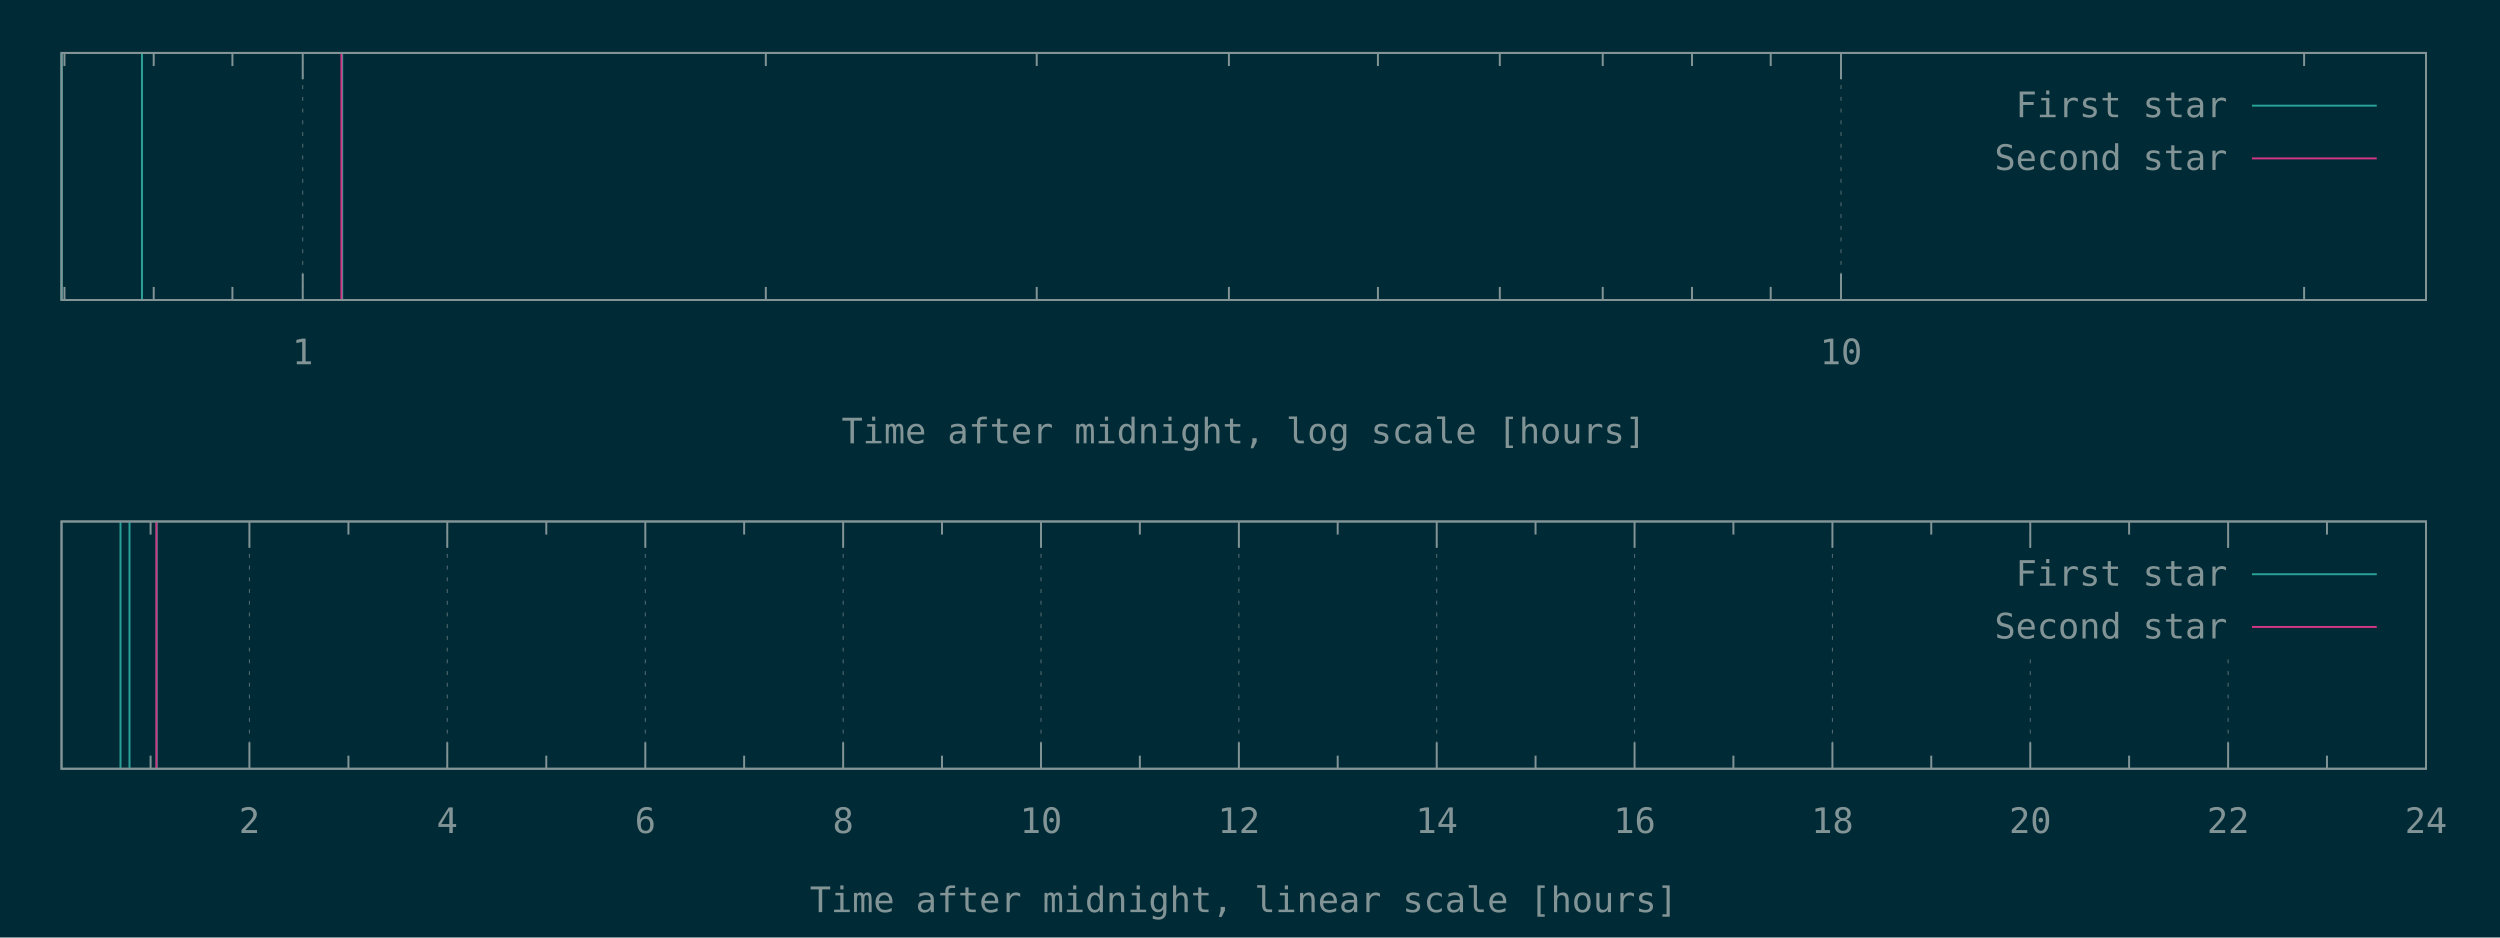
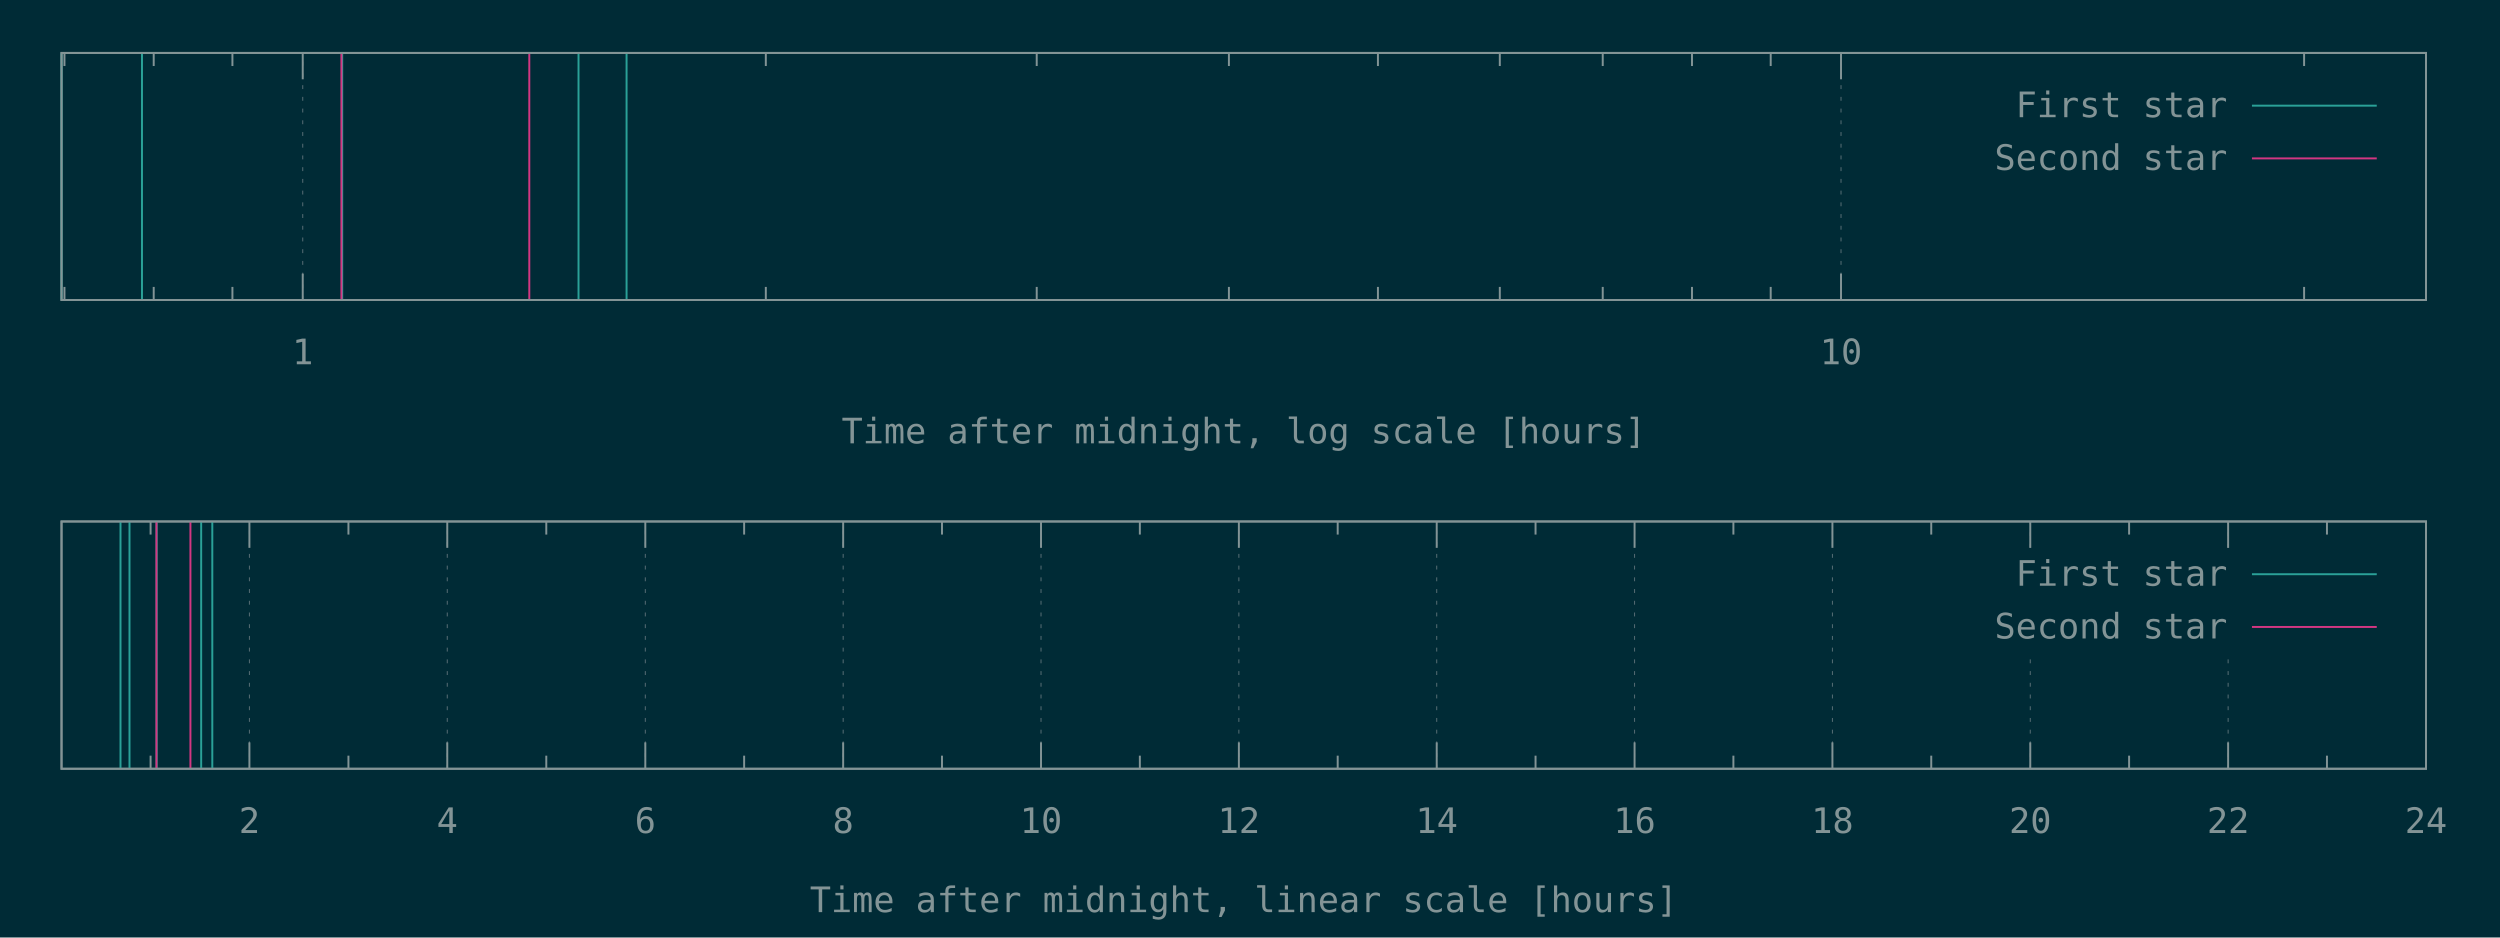
<svg xmlns="http://www.w3.org/2000/svg" xmlns:xlink="http://www.w3.org/1999/xlink" width="1280" height="480" viewBox="0 0 1280 480">
  <g id="gnuplot_canvas">
    <rect x="0" y="0" width="1280" height="480" fill="#002b36" />
    <defs>
      <circle id="gpDot" r="0.5" stroke-width="0.5" />
      <path id="gpPt0" stroke-width="0.148" stroke="currentColor" d="M-1,0 h2 M0,-1 v2" />
      <path id="gpPt1" stroke-width="0.148" stroke="currentColor" d="M-1,-1 L1,1 M1,-1 L-1,1" />
      <path id="gpPt2" stroke-width="0.148" stroke="currentColor" d="M-1,0 L1,0 M0,-1 L0,1 M-1,-1 L1,1 M-1,1 L1,-1" />
      <rect id="gpPt3" stroke-width="0.148" stroke="currentColor" x="-1" y="-1" width="2" height="2" />
      <rect id="gpPt4" stroke-width="0.148" stroke="currentColor" fill="currentColor" x="-1" y="-1" width="2" height="2" />
      <circle id="gpPt5" stroke-width="0.148" stroke="currentColor" cx="0" cy="0" r="1" />
      <use xlink:href="#gpPt5" id="gpPt6" fill="currentColor" stroke="none" />
      <path id="gpPt7" stroke-width="0.148" stroke="currentColor" d="M0,-1.33 L-1.33,0.67 L1.33,0.67 z" />
      <use xlink:href="#gpPt7" id="gpPt8" fill="currentColor" stroke="none" />
      <use xlink:href="#gpPt7" id="gpPt9" stroke="currentColor" transform="rotate(180)" />
      <use xlink:href="#gpPt9" id="gpPt10" fill="currentColor" stroke="none" />
      <use xlink:href="#gpPt3" id="gpPt11" stroke="currentColor" transform="rotate(45)" />
      <use xlink:href="#gpPt11" id="gpPt12" fill="currentColor" stroke="none" />
      <path id="gpPt13" stroke-width="0.148" stroke="currentColor" d="M0,1.330 L1.265,0.411 L0.782,-1.067 L-0.782,-1.076 L-1.265,0.411 z" />
      <use xlink:href="#gpPt13" id="gpPt14" fill="currentColor" stroke="none" />
      <filter id="textbox" filterUnits="objectBoundingBox" x="0" y="0" height="1" width="1">
        <feFlood flood-color="#002B36" flood-opacity="1" result="bgnd" />
        <feComposite in="SourceGraphic" in2="bgnd" operator="atop" />
      </filter>
      <filter id="greybox" filterUnits="objectBoundingBox" x="0" y="0" height="1" width="1">
        <feFlood flood-color="lightgrey" flood-opacity="1" result="grey" />
        <feComposite in="SourceGraphic" in2="grey" operator="atop" />
      </filter>
    </defs>
    <g fill="none" color="#002B36" stroke="currentColor" stroke-width="1.00" stroke-linecap="butt" stroke-linejoin="miter">
</g>
    <g fill="none" color="black" stroke="currentColor" stroke-width="1.00" stroke-linecap="butt" stroke-linejoin="miter">
      <path stroke="rgb(131, 148, 150)" d="M33.0,153.6 L33.0,146.9 M33.0,27.1 L33.0,33.8 M78.7,153.6 L78.7,146.9 M78.7,27.1 L78.7,33.8   M119.0,153.6 L119.0,146.9 M119.0,27.1 L119.0,33.8  " />
    </g>
    <g fill="none" color="black" stroke="rgb(131, 148, 150)" stroke-width="0.50" stroke-linecap="butt" stroke-linejoin="miter">
</g>
    <g fill="none" color="gray" stroke="currentColor" stroke-width="0.50" stroke-linecap="butt" stroke-linejoin="miter">
      <path stroke="rgb( 88, 110, 117)" stroke-dasharray="2,4" class="gridline" d="M155.0,153.6 L155.0,27.1  " />
    </g>
    <g fill="none" color="gray" stroke="rgb( 88, 110, 117)" stroke-width="1.00" stroke-linecap="butt" stroke-linejoin="miter">
</g>
    <g fill="none" color="black" stroke="currentColor" stroke-width="1.00" stroke-linecap="butt" stroke-linejoin="miter">
      <path stroke="rgb(131, 148, 150)" d="M155.0,153.6 L155.0,140.1 M155.0,27.1 L155.0,40.6  " />
      <g transform="translate(155.0,186.5)" stroke="none" fill="rgb(131,148,150)" font-family="Inconsolata" font-size="18.00" text-anchor="middle">
        <text>
          <tspan font-family="Inconsolata"> 1</tspan>
        </text>
      </g>
    </g>
    <g fill="none" color="black" stroke="currentColor" stroke-width="1.00" stroke-linecap="butt" stroke-linejoin="miter">
      <path stroke="rgb(131, 148, 150)" d="M392.1,153.6 L392.1,146.9 M392.1,27.1 L392.1,33.8 M530.8,153.6 L530.8,146.9 M530.8,27.1 L530.8,33.8   M629.2,153.6 L629.2,146.9 M629.2,27.1 L629.2,33.8 M705.5,153.6 L705.5,146.9 M705.5,27.1 L705.5,33.8   M767.9,153.6 L767.9,146.9 M767.9,27.1 L767.9,33.8 M820.6,153.6 L820.6,146.9 M820.6,27.1 L820.6,33.8   M866.3,153.6 L866.3,146.9 M866.3,27.1 L866.3,33.8 M906.6,153.6 L906.6,146.9 M906.6,27.1 L906.6,33.8    " />
    </g>
    <g fill="none" color="black" stroke="rgb(131, 148, 150)" stroke-width="0.50" stroke-linecap="butt" stroke-linejoin="miter">
</g>
    <g fill="none" color="gray" stroke="currentColor" stroke-width="0.50" stroke-linecap="butt" stroke-linejoin="miter">
      <path stroke="rgb( 88, 110, 117)" stroke-dasharray="2,4" class="gridline" d="M942.6,153.6 L942.6,27.1  " />
    </g>
    <g fill="none" color="gray" stroke="rgb( 88, 110, 117)" stroke-width="1.00" stroke-linecap="butt" stroke-linejoin="miter">
</g>
    <g fill="none" color="black" stroke="currentColor" stroke-width="1.00" stroke-linecap="butt" stroke-linejoin="miter">
      <path stroke="rgb(131, 148, 150)" d="M942.6,153.6 L942.6,140.1 M942.6,27.1 L942.6,40.6  " />
      <g transform="translate(942.6,186.5)" stroke="none" fill="rgb(131,148,150)" font-family="Inconsolata" font-size="18.00" text-anchor="middle">
        <text>
          <tspan font-family="Inconsolata"> 10</tspan>
        </text>
      </g>
    </g>
    <g fill="none" color="black" stroke="currentColor" stroke-width="1.00" stroke-linecap="butt" stroke-linejoin="miter">
      <path stroke="rgb(131, 148, 150)" d="M1179.7,153.6 L1179.7,146.9 M1179.7,27.1 L1179.7,33.8  " />
    </g>
    <g fill="none" color="black" stroke="currentColor" stroke-width="1.00" stroke-linecap="butt" stroke-linejoin="miter">
      <path stroke="rgb(131, 148, 150)" d="M31.5,27.1 L31.5,153.6 L1242.1,153.6 L1242.1,27.1 L31.5,27.1 Z  " />
    </g>
    <g fill="none" color="black" stroke="currentColor" stroke-width="1.00" stroke-linecap="butt" stroke-linejoin="miter">
      <g transform="translate(636.8,227.0)" stroke="none" fill="rgb(131,148,150)" font-family="Inconsolata" font-size="18.00" text-anchor="middle">
        <text>
          <tspan font-family="Inconsolata">Time after midnight, log scale [hours]</tspan>
        </text>
      </g>
    </g>
    <g fill="none" color="black" stroke="currentColor" stroke-width="1.00" stroke-linecap="butt" stroke-linejoin="miter">
</g>
    <g id="gnuplot_plot_1a">
      <g fill="none" color="black" stroke="currentColor" stroke-width="1.00" stroke-linecap="butt" stroke-linejoin="miter">
-         <path stroke="rgb( 42, 161, 152)" d="M31.5,153.6 L31.5,27.1 M72.7,153.6 L72.7,27.1 M175.2,153.6 L175.2,27.1  " />
+         <path stroke="rgb( 42, 161, 152)" d="M31.5,153.6 L31.5,27.1 M72.7,153.6 L72.7,27.1 M175.2,153.6 L175.2,27.1 M296.2,153.6 L296.2,27.1   M320.8,153.6 L320.8,27.1  " />
      </g>
    </g>
    <g id="gnuplot_plot_2a">
      <g fill="none" color="black" stroke="currentColor" stroke-width="1.00" stroke-linecap="butt" stroke-linejoin="miter">
-         <path stroke="rgb(211,  54, 130)" d="M174.8,153.6 L174.8,27.1  " />
+         <path stroke="rgb(211,  54, 130)" d="M174.8,153.6 L174.8,27.1 M271.0,153.6 L271.0,27.1  " />
      </g>
    </g>
    <g stroke="none" shape-rendering="crispEdges">
      <polygon fill="#002B36" points="1001.8,94.6 1229.5,94.6 1229.5,40.6 1001.8,40.6 " />
    </g>
    <g id="gnuplot_plot_1a">
      <g fill="none" color="black" stroke="currentColor" stroke-width="1.00" stroke-linecap="butt" stroke-linejoin="miter">
        <g transform="translate(1140.4,60.0)" stroke="none" fill="rgb(131,148,150)" font-family="Inconsolata" font-size="18.00" text-anchor="end">
          <text>
            <tspan font-family="Inconsolata">First star</tspan>
          </text>
        </g>
      </g>
      <g fill="none" color="black" stroke="currentColor" stroke-width="1.00" stroke-linecap="butt" stroke-linejoin="miter">
        <path stroke="rgb( 42, 161, 152)" d="M1153.0,54.1 L1216.9,54.1  " />
      </g>
    </g>
    <g id="gnuplot_plot_2a">
      <g fill="none" color="black" stroke="currentColor" stroke-width="1.00" stroke-linecap="butt" stroke-linejoin="miter">
        <g transform="translate(1140.4,87.0)" stroke="none" fill="rgb(131,148,150)" font-family="Inconsolata" font-size="18.00" text-anchor="end">
          <text>
            <tspan font-family="Inconsolata">Second star</tspan>
          </text>
        </g>
      </g>
      <g fill="none" color="black" stroke="currentColor" stroke-width="1.00" stroke-linecap="butt" stroke-linejoin="miter">
        <path stroke="rgb(211,  54, 130)" d="M1153.0,81.1 L1216.9,81.1  " />
      </g>
    </g>
    <g fill="none" color="#002B36" stroke="rgb(211,  54, 130)" stroke-width="2.00" stroke-linecap="butt" stroke-linejoin="miter">
</g>
    <g fill="none" color="black" stroke="currentColor" stroke-width="2.00" stroke-linecap="butt" stroke-linejoin="miter">
</g>
    <g fill="none" color="black" stroke="black" stroke-width="1.00" stroke-linecap="butt" stroke-linejoin="miter">
</g>
    <g fill="none" color="black" stroke="currentColor" stroke-width="1.00" stroke-linecap="butt" stroke-linejoin="miter">
      <path stroke="rgb(131, 148, 150)" d="M31.5,27.1 L31.5,153.6 L1242.1,153.6 L1242.1,27.1 L31.5,27.1 Z  " />
    </g>
    <g fill="none" color="black" stroke="currentColor" stroke-width="1.00" stroke-linecap="butt" stroke-linejoin="miter">
</g>
    <g fill="none" color="black" stroke="currentColor" stroke-width="1.00" stroke-linecap="butt" stroke-linejoin="miter">
      <path stroke="rgb(131, 148, 150)" d="M77.1,393.6 L77.1,386.9 M77.1,267.0 L77.1,273.7  " />
    </g>
    <g fill="none" color="black" stroke="rgb(131, 148, 150)" stroke-width="0.50" stroke-linecap="butt" stroke-linejoin="miter">
</g>
    <g fill="none" color="gray" stroke="currentColor" stroke-width="0.50" stroke-linecap="butt" stroke-linejoin="miter">
      <path stroke="rgb( 88, 110, 117)" stroke-dasharray="2,4" class="gridline" d="M127.7,393.6 L127.7,267.0  " />
    </g>
    <g fill="none" color="gray" stroke="rgb( 88, 110, 117)" stroke-width="1.00" stroke-linecap="butt" stroke-linejoin="miter">
</g>
    <g fill="none" color="black" stroke="currentColor" stroke-width="1.00" stroke-linecap="butt" stroke-linejoin="miter">
      <path stroke="rgb(131, 148, 150)" d="M127.7,393.6 L127.7,380.1 M127.7,267.0 L127.7,280.5  " />
      <g transform="translate(127.7,426.5)" stroke="none" fill="rgb(131,148,150)" font-family="Inconsolata" font-size="18.00" text-anchor="middle">
        <text>
          <tspan font-family="Inconsolata"> 2</tspan>
        </text>
      </g>
    </g>
    <g fill="none" color="black" stroke="currentColor" stroke-width="1.00" stroke-linecap="butt" stroke-linejoin="miter">
      <path stroke="rgb(131, 148, 150)" d="M178.4,393.6 L178.4,386.9 M178.4,267.0 L178.4,273.7  " />
    </g>
    <g fill="none" color="black" stroke="rgb(131, 148, 150)" stroke-width="0.50" stroke-linecap="butt" stroke-linejoin="miter">
</g>
    <g fill="none" color="gray" stroke="currentColor" stroke-width="0.50" stroke-linecap="butt" stroke-linejoin="miter">
      <path stroke="rgb( 88, 110, 117)" stroke-dasharray="2,4" class="gridline" d="M229.0,393.6 L229.0,267.0  " />
    </g>
    <g fill="none" color="gray" stroke="rgb( 88, 110, 117)" stroke-width="1.00" stroke-linecap="butt" stroke-linejoin="miter">
</g>
    <g fill="none" color="black" stroke="currentColor" stroke-width="1.00" stroke-linecap="butt" stroke-linejoin="miter">
      <path stroke="rgb(131, 148, 150)" d="M229.0,393.6 L229.0,380.1 M229.0,267.0 L229.0,280.5  " />
      <g transform="translate(229.0,426.5)" stroke="none" fill="rgb(131,148,150)" font-family="Inconsolata" font-size="18.00" text-anchor="middle">
        <text>
          <tspan font-family="Inconsolata"> 4</tspan>
        </text>
      </g>
    </g>
    <g fill="none" color="black" stroke="currentColor" stroke-width="1.00" stroke-linecap="butt" stroke-linejoin="miter">
      <path stroke="rgb(131, 148, 150)" d="M279.7,393.6 L279.7,386.9 M279.7,267.0 L279.7,273.7  " />
    </g>
    <g fill="none" color="black" stroke="rgb(131, 148, 150)" stroke-width="0.50" stroke-linecap="butt" stroke-linejoin="miter">
</g>
    <g fill="none" color="gray" stroke="currentColor" stroke-width="0.50" stroke-linecap="butt" stroke-linejoin="miter">
      <path stroke="rgb( 88, 110, 117)" stroke-dasharray="2,4" class="gridline" d="M330.4,393.6 L330.4,267.0  " />
    </g>
    <g fill="none" color="gray" stroke="rgb( 88, 110, 117)" stroke-width="1.00" stroke-linecap="butt" stroke-linejoin="miter">
</g>
    <g fill="none" color="black" stroke="currentColor" stroke-width="1.00" stroke-linecap="butt" stroke-linejoin="miter">
      <path stroke="rgb(131, 148, 150)" d="M330.4,393.6 L330.4,380.1 M330.4,267.0 L330.4,280.5  " />
      <g transform="translate(330.4,426.5)" stroke="none" fill="rgb(131,148,150)" font-family="Inconsolata" font-size="18.00" text-anchor="middle">
        <text>
          <tspan font-family="Inconsolata"> 6</tspan>
        </text>
      </g>
    </g>
    <g fill="none" color="black" stroke="currentColor" stroke-width="1.00" stroke-linecap="butt" stroke-linejoin="miter">
      <path stroke="rgb(131, 148, 150)" d="M381.0,393.6 L381.0,386.9 M381.0,267.0 L381.0,273.7  " />
    </g>
    <g fill="none" color="black" stroke="rgb(131, 148, 150)" stroke-width="0.50" stroke-linecap="butt" stroke-linejoin="miter">
</g>
    <g fill="none" color="gray" stroke="currentColor" stroke-width="0.50" stroke-linecap="butt" stroke-linejoin="miter">
      <path stroke="rgb( 88, 110, 117)" stroke-dasharray="2,4" class="gridline" d="M431.7,393.6 L431.7,267.0  " />
    </g>
    <g fill="none" color="gray" stroke="rgb( 88, 110, 117)" stroke-width="1.00" stroke-linecap="butt" stroke-linejoin="miter">
</g>
    <g fill="none" color="black" stroke="currentColor" stroke-width="1.00" stroke-linecap="butt" stroke-linejoin="miter">
      <path stroke="rgb(131, 148, 150)" d="M431.7,393.6 L431.7,380.1 M431.7,267.0 L431.7,280.5  " />
      <g transform="translate(431.7,426.5)" stroke="none" fill="rgb(131,148,150)" font-family="Inconsolata" font-size="18.00" text-anchor="middle">
        <text>
          <tspan font-family="Inconsolata"> 8</tspan>
        </text>
      </g>
    </g>
    <g fill="none" color="black" stroke="currentColor" stroke-width="1.00" stroke-linecap="butt" stroke-linejoin="miter">
      <path stroke="rgb(131, 148, 150)" d="M482.3,393.6 L482.3,386.9 M482.3,267.0 L482.3,273.7  " />
    </g>
    <g fill="none" color="black" stroke="rgb(131, 148, 150)" stroke-width="0.50" stroke-linecap="butt" stroke-linejoin="miter">
</g>
    <g fill="none" color="gray" stroke="currentColor" stroke-width="0.50" stroke-linecap="butt" stroke-linejoin="miter">
      <path stroke="rgb( 88, 110, 117)" stroke-dasharray="2,4" class="gridline" d="M533.0,393.6 L533.0,267.0  " />
    </g>
    <g fill="none" color="gray" stroke="rgb( 88, 110, 117)" stroke-width="1.00" stroke-linecap="butt" stroke-linejoin="miter">
</g>
    <g fill="none" color="black" stroke="currentColor" stroke-width="1.00" stroke-linecap="butt" stroke-linejoin="miter">
      <path stroke="rgb(131, 148, 150)" d="M533.0,393.6 L533.0,380.1 M533.0,267.0 L533.0,280.5  " />
      <g transform="translate(533.0,426.5)" stroke="none" fill="rgb(131,148,150)" font-family="Inconsolata" font-size="18.00" text-anchor="middle">
        <text>
          <tspan font-family="Inconsolata"> 10</tspan>
        </text>
      </g>
    </g>
    <g fill="none" color="black" stroke="currentColor" stroke-width="1.00" stroke-linecap="butt" stroke-linejoin="miter">
      <path stroke="rgb(131, 148, 150)" d="M583.6,393.6 L583.6,386.9 M583.6,267.0 L583.6,273.7  " />
    </g>
    <g fill="none" color="black" stroke="rgb(131, 148, 150)" stroke-width="0.50" stroke-linecap="butt" stroke-linejoin="miter">
</g>
    <g fill="none" color="gray" stroke="currentColor" stroke-width="0.50" stroke-linecap="butt" stroke-linejoin="miter">
      <path stroke="rgb( 88, 110, 117)" stroke-dasharray="2,4" class="gridline" d="M634.3,393.6 L634.3,267.0  " />
    </g>
    <g fill="none" color="gray" stroke="rgb( 88, 110, 117)" stroke-width="1.00" stroke-linecap="butt" stroke-linejoin="miter">
</g>
    <g fill="none" color="black" stroke="currentColor" stroke-width="1.00" stroke-linecap="butt" stroke-linejoin="miter">
      <path stroke="rgb(131, 148, 150)" d="M634.3,393.6 L634.3,380.1 M634.3,267.0 L634.3,280.5  " />
      <g transform="translate(634.3,426.5)" stroke="none" fill="rgb(131,148,150)" font-family="Inconsolata" font-size="18.00" text-anchor="middle">
        <text>
          <tspan font-family="Inconsolata"> 12</tspan>
        </text>
      </g>
    </g>
    <g fill="none" color="black" stroke="currentColor" stroke-width="1.00" stroke-linecap="butt" stroke-linejoin="miter">
      <path stroke="rgb(131, 148, 150)" d="M684.9,393.6 L684.9,386.9 M684.9,267.0 L684.9,273.7  " />
    </g>
    <g fill="none" color="black" stroke="rgb(131, 148, 150)" stroke-width="0.50" stroke-linecap="butt" stroke-linejoin="miter">
</g>
    <g fill="none" color="gray" stroke="currentColor" stroke-width="0.50" stroke-linecap="butt" stroke-linejoin="miter">
      <path stroke="rgb( 88, 110, 117)" stroke-dasharray="2,4" class="gridline" d="M735.6,393.6 L735.6,267.0  " />
    </g>
    <g fill="none" color="gray" stroke="rgb( 88, 110, 117)" stroke-width="1.00" stroke-linecap="butt" stroke-linejoin="miter">
</g>
    <g fill="none" color="black" stroke="currentColor" stroke-width="1.00" stroke-linecap="butt" stroke-linejoin="miter">
      <path stroke="rgb(131, 148, 150)" d="M735.6,393.6 L735.6,380.1 M735.6,267.0 L735.6,280.5  " />
      <g transform="translate(735.6,426.5)" stroke="none" fill="rgb(131,148,150)" font-family="Inconsolata" font-size="18.00" text-anchor="middle">
        <text>
          <tspan font-family="Inconsolata"> 14</tspan>
        </text>
      </g>
    </g>
    <g fill="none" color="black" stroke="currentColor" stroke-width="1.00" stroke-linecap="butt" stroke-linejoin="miter">
      <path stroke="rgb(131, 148, 150)" d="M786.2,393.6 L786.2,386.9 M786.2,267.0 L786.2,273.7  " />
    </g>
    <g fill="none" color="black" stroke="rgb(131, 148, 150)" stroke-width="0.50" stroke-linecap="butt" stroke-linejoin="miter">
</g>
    <g fill="none" color="gray" stroke="currentColor" stroke-width="0.50" stroke-linecap="butt" stroke-linejoin="miter">
      <path stroke="rgb( 88, 110, 117)" stroke-dasharray="2,4" class="gridline" d="M836.9,393.6 L836.9,267.0  " />
    </g>
    <g fill="none" color="gray" stroke="rgb( 88, 110, 117)" stroke-width="1.00" stroke-linecap="butt" stroke-linejoin="miter">
</g>
    <g fill="none" color="black" stroke="currentColor" stroke-width="1.00" stroke-linecap="butt" stroke-linejoin="miter">
      <path stroke="rgb(131, 148, 150)" d="M836.9,393.6 L836.9,380.1 M836.9,267.0 L836.9,280.5  " />
      <g transform="translate(836.9,426.5)" stroke="none" fill="rgb(131,148,150)" font-family="Inconsolata" font-size="18.00" text-anchor="middle">
        <text>
          <tspan font-family="Inconsolata"> 16</tspan>
        </text>
      </g>
    </g>
    <g fill="none" color="black" stroke="currentColor" stroke-width="1.00" stroke-linecap="butt" stroke-linejoin="miter">
      <path stroke="rgb(131, 148, 150)" d="M887.5,393.6 L887.5,386.9 M887.5,267.0 L887.5,273.7  " />
    </g>
    <g fill="none" color="black" stroke="rgb(131, 148, 150)" stroke-width="0.50" stroke-linecap="butt" stroke-linejoin="miter">
</g>
    <g fill="none" color="gray" stroke="currentColor" stroke-width="0.50" stroke-linecap="butt" stroke-linejoin="miter">
      <path stroke="rgb( 88, 110, 117)" stroke-dasharray="2,4" class="gridline" d="M938.2,393.6 L938.2,267.0  " />
    </g>
    <g fill="none" color="gray" stroke="rgb( 88, 110, 117)" stroke-width="1.00" stroke-linecap="butt" stroke-linejoin="miter">
</g>
    <g fill="none" color="black" stroke="currentColor" stroke-width="1.00" stroke-linecap="butt" stroke-linejoin="miter">
      <path stroke="rgb(131, 148, 150)" d="M938.2,393.6 L938.2,380.1 M938.2,267.0 L938.2,280.5  " />
      <g transform="translate(938.2,426.5)" stroke="none" fill="rgb(131,148,150)" font-family="Inconsolata" font-size="18.00" text-anchor="middle">
        <text>
          <tspan font-family="Inconsolata"> 18</tspan>
        </text>
      </g>
    </g>
    <g fill="none" color="black" stroke="currentColor" stroke-width="1.00" stroke-linecap="butt" stroke-linejoin="miter">
      <path stroke="rgb(131, 148, 150)" d="M988.8,393.6 L988.8,386.9 M988.8,267.0 L988.8,273.7  " />
    </g>
    <g fill="none" color="black" stroke="rgb(131, 148, 150)" stroke-width="0.50" stroke-linecap="butt" stroke-linejoin="miter">
</g>
    <g fill="none" color="gray" stroke="currentColor" stroke-width="0.50" stroke-linecap="butt" stroke-linejoin="miter">
      <path stroke="rgb( 88, 110, 117)" stroke-dasharray="2,4" class="gridline" d="M1039.5,393.6 L1039.5,334.5 M1039.5,280.5 L1039.5,267.0  " />
    </g>
    <g fill="none" color="gray" stroke="rgb( 88, 110, 117)" stroke-width="1.00" stroke-linecap="butt" stroke-linejoin="miter">
</g>
    <g fill="none" color="black" stroke="currentColor" stroke-width="1.00" stroke-linecap="butt" stroke-linejoin="miter">
      <path stroke="rgb(131, 148, 150)" d="M1039.5,393.6 L1039.5,380.1 M1039.5,267.0 L1039.5,280.5  " />
      <g transform="translate(1039.5,426.5)" stroke="none" fill="rgb(131,148,150)" font-family="Inconsolata" font-size="18.00" text-anchor="middle">
        <text>
          <tspan font-family="Inconsolata"> 20</tspan>
        </text>
      </g>
    </g>
    <g fill="none" color="black" stroke="currentColor" stroke-width="1.00" stroke-linecap="butt" stroke-linejoin="miter">
      <path stroke="rgb(131, 148, 150)" d="M1090.1,393.6 L1090.1,386.9 M1090.1,267.0 L1090.1,273.7  " />
    </g>
    <g fill="none" color="black" stroke="rgb(131, 148, 150)" stroke-width="0.50" stroke-linecap="butt" stroke-linejoin="miter">
</g>
    <g fill="none" color="gray" stroke="currentColor" stroke-width="0.50" stroke-linecap="butt" stroke-linejoin="miter">
      <path stroke="rgb( 88, 110, 117)" stroke-dasharray="2,4" class="gridline" d="M1140.8,393.6 L1140.8,334.5 M1140.8,280.5 L1140.8,267.0  " />
    </g>
    <g fill="none" color="gray" stroke="rgb( 88, 110, 117)" stroke-width="1.00" stroke-linecap="butt" stroke-linejoin="miter">
</g>
    <g fill="none" color="black" stroke="currentColor" stroke-width="1.00" stroke-linecap="butt" stroke-linejoin="miter">
      <path stroke="rgb(131, 148, 150)" d="M1140.8,393.6 L1140.8,380.1 M1140.8,267.0 L1140.8,280.5  " />
      <g transform="translate(1140.8,426.5)" stroke="none" fill="rgb(131,148,150)" font-family="Inconsolata" font-size="18.00" text-anchor="middle">
        <text>
          <tspan font-family="Inconsolata"> 22</tspan>
        </text>
      </g>
    </g>
    <g fill="none" color="black" stroke="currentColor" stroke-width="1.00" stroke-linecap="butt" stroke-linejoin="miter">
      <path stroke="rgb(131, 148, 150)" d="M1191.4,393.6 L1191.4,386.9 M1191.4,267.0 L1191.4,273.7  " />
    </g>
    <g fill="none" color="black" stroke="rgb(131, 148, 150)" stroke-width="0.50" stroke-linecap="butt" stroke-linejoin="miter">
</g>
    <g fill="none" color="gray" stroke="currentColor" stroke-width="0.50" stroke-linecap="butt" stroke-linejoin="miter">
      <path stroke="rgb( 88, 110, 117)" stroke-dasharray="2,4" class="gridline" d="M1242.1,393.6 L1242.1,267.0  " />
    </g>
    <g fill="none" color="gray" stroke="rgb( 88, 110, 117)" stroke-width="1.00" stroke-linecap="butt" stroke-linejoin="miter">
</g>
    <g fill="none" color="black" stroke="currentColor" stroke-width="1.00" stroke-linecap="butt" stroke-linejoin="miter">
      <path stroke="rgb(131, 148, 150)" d="M1242.1,393.6 L1242.1,380.1 M1242.1,267.0 L1242.1,280.5  " />
      <g transform="translate(1242.1,426.5)" stroke="none" fill="rgb(131,148,150)" font-family="Inconsolata" font-size="18.00" text-anchor="middle">
        <text>
          <tspan font-family="Inconsolata"> 24</tspan>
        </text>
      </g>
    </g>
    <g fill="none" color="black" stroke="currentColor" stroke-width="1.00" stroke-linecap="butt" stroke-linejoin="miter">
</g>
    <g fill="none" color="black" stroke="currentColor" stroke-width="1.00" stroke-linecap="butt" stroke-linejoin="miter">
      <path stroke="rgb(131, 148, 150)" d="M31.5,267.0 L31.5,393.6 L1242.1,393.6 L1242.1,267.0 L31.5,267.0 Z  " />
    </g>
    <g fill="none" color="black" stroke="currentColor" stroke-width="1.00" stroke-linecap="butt" stroke-linejoin="miter">
      <g transform="translate(636.8,467.0)" stroke="none" fill="rgb(131,148,150)" font-family="Inconsolata" font-size="18.00" text-anchor="middle">
        <text>
          <tspan font-family="Inconsolata">Time after midnight, linear scale [hours]</tspan>
        </text>
      </g>
    </g>
    <g fill="none" color="black" stroke="currentColor" stroke-width="1.00" stroke-linecap="butt" stroke-linejoin="miter">
</g>
    <g id="gnuplot_plot_1b">
      <g fill="none" color="black" stroke="currentColor" stroke-width="1.00" stroke-linecap="butt" stroke-linejoin="miter">
-         <path stroke="rgb( 42, 161, 152)" d="M61.7,393.6 L61.7,267.0 M66.3,393.6 L66.3,267.0 M80.2,393.6 L80.2,267.0  " />
+         <path stroke="rgb( 42, 161, 152)" d="M61.7,393.6 L61.7,267.0 M66.3,393.6 L66.3,267.0 M80.2,393.6 L80.2,267.0 M103.0,393.6 L103.0,267.0   M108.7,393.6 L108.7,267.0  " />
      </g>
    </g>
    <g id="gnuplot_plot_2b">
      <g fill="none" color="black" stroke="currentColor" stroke-width="1.00" stroke-linecap="butt" stroke-linejoin="miter">
-         <path stroke="rgb(211,  54, 130)" d="M80.1,393.6 L80.1,267.0  " />
+         <path stroke="rgb(211,  54, 130)" d="M80.1,393.6 L80.1,267.0 M97.5,393.6 L97.5,267.0  " />
      </g>
    </g>
    <g stroke="none" shape-rendering="crispEdges">
      <polygon fill="#002B36" points="1001.8,334.5 1229.5,334.5 1229.5,280.5 1001.8,280.5 " />
    </g>
    <g id="gnuplot_plot_1b">
      <g fill="none" color="black" stroke="currentColor" stroke-width="1.00" stroke-linecap="butt" stroke-linejoin="miter">
        <g transform="translate(1140.4,299.9)" stroke="none" fill="rgb(131,148,150)" font-family="Inconsolata" font-size="18.00" text-anchor="end">
          <text>
            <tspan font-family="Inconsolata">First star</tspan>
          </text>
        </g>
      </g>
      <g fill="none" color="black" stroke="currentColor" stroke-width="1.00" stroke-linecap="butt" stroke-linejoin="miter">
        <path stroke="rgb( 42, 161, 152)" d="M1153.0,294.0 L1216.9,294.0  " />
      </g>
    </g>
    <g id="gnuplot_plot_2b">
      <g fill="none" color="black" stroke="currentColor" stroke-width="1.00" stroke-linecap="butt" stroke-linejoin="miter">
        <g transform="translate(1140.4,326.9)" stroke="none" fill="rgb(131,148,150)" font-family="Inconsolata" font-size="18.00" text-anchor="end">
          <text>
            <tspan font-family="Inconsolata">Second star</tspan>
          </text>
        </g>
      </g>
      <g fill="none" color="black" stroke="currentColor" stroke-width="1.00" stroke-linecap="butt" stroke-linejoin="miter">
        <path stroke="rgb(211,  54, 130)" d="M1153.0,321.0 L1216.9,321.0  " />
      </g>
    </g>
    <g fill="none" color="#002B36" stroke="rgb(211,  54, 130)" stroke-width="2.00" stroke-linecap="butt" stroke-linejoin="miter">
</g>
    <g fill="none" color="black" stroke="currentColor" stroke-width="2.00" stroke-linecap="butt" stroke-linejoin="miter">
</g>
    <g fill="none" color="black" stroke="black" stroke-width="1.00" stroke-linecap="butt" stroke-linejoin="miter">
</g>
    <g fill="none" color="black" stroke="currentColor" stroke-width="1.00" stroke-linecap="butt" stroke-linejoin="miter">
      <path stroke="rgb(131, 148, 150)" d="M31.5,267.0 L31.5,393.6 L1242.1,393.6 L1242.1,267.0 L31.5,267.0 Z  " />
    </g>
    <g fill="none" color="black" stroke="currentColor" stroke-width="1.00" stroke-linecap="butt" stroke-linejoin="miter">
</g>
  </g>
</svg>
